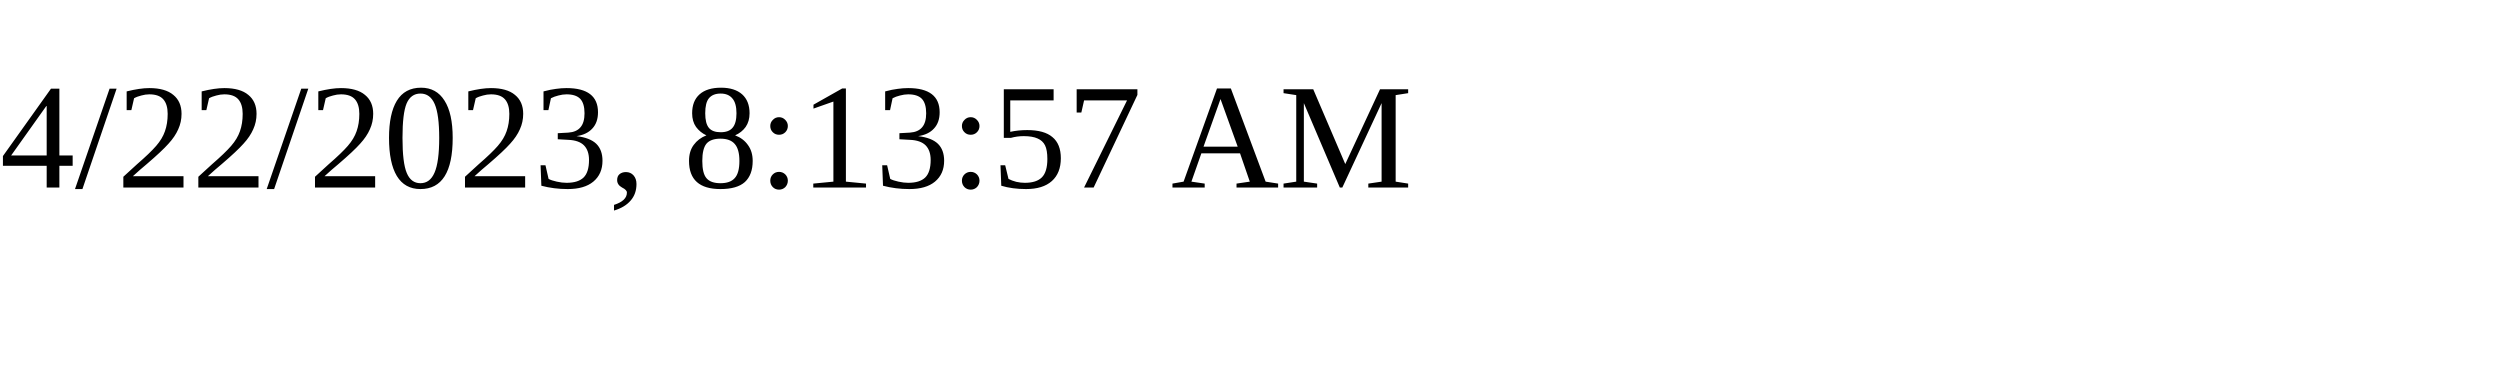
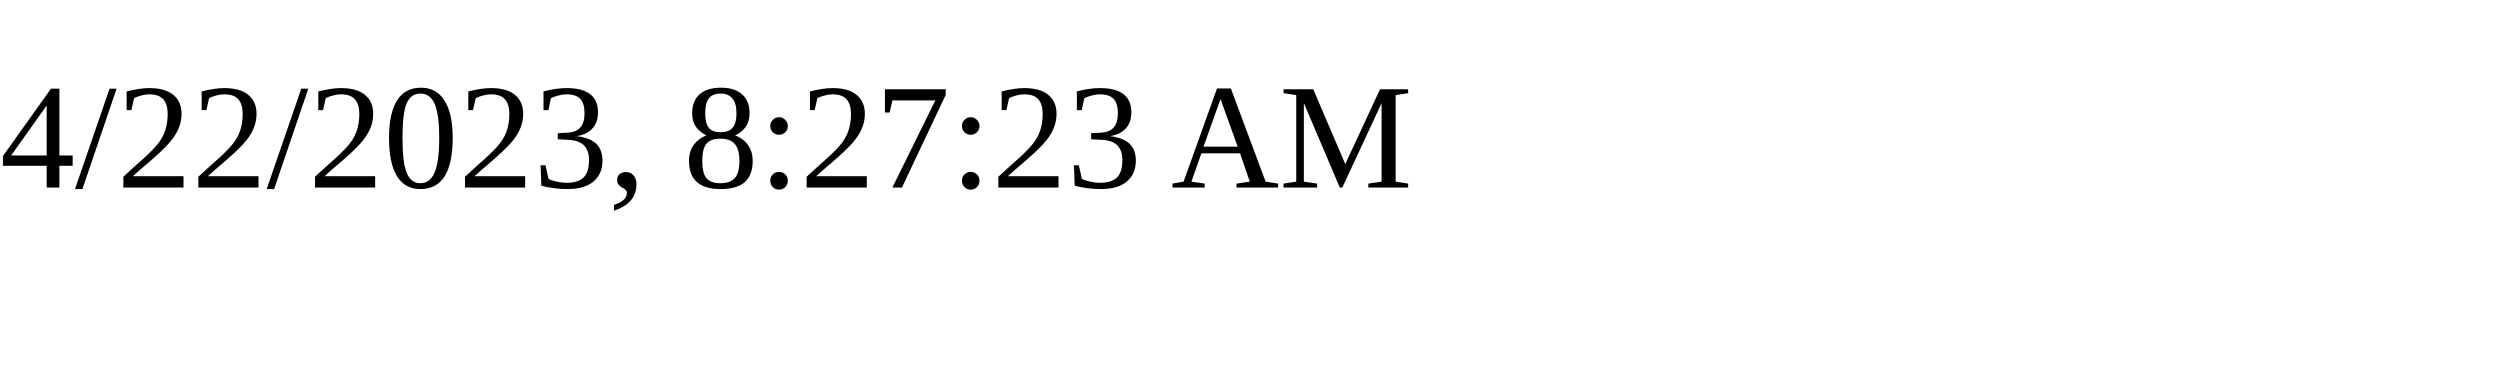
<svg xmlns="http://www.w3.org/2000/svg" height="30" width="200">
-   <text x="0" y="15">4/22/2023, 8:13:57 AM</text>
+   <text x="0" y="15">4/22/2023, 8:27:23 AM</text>
</svg>
